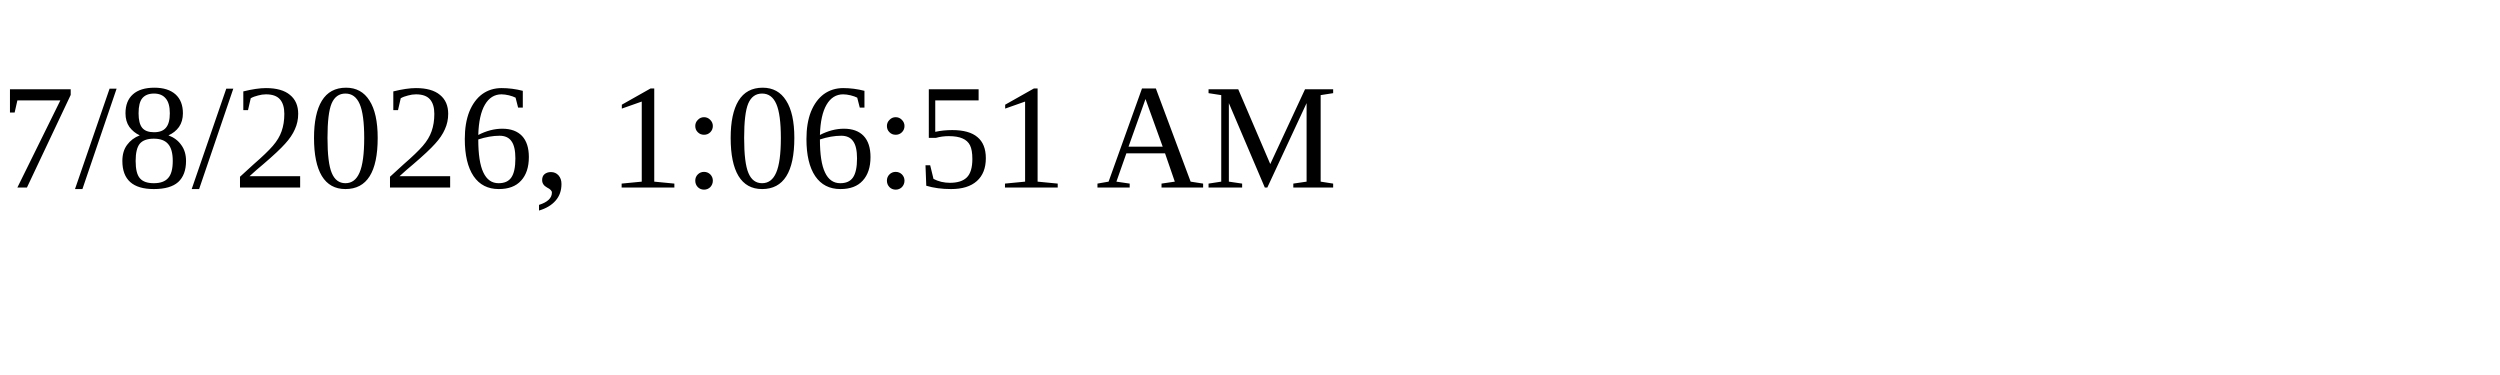
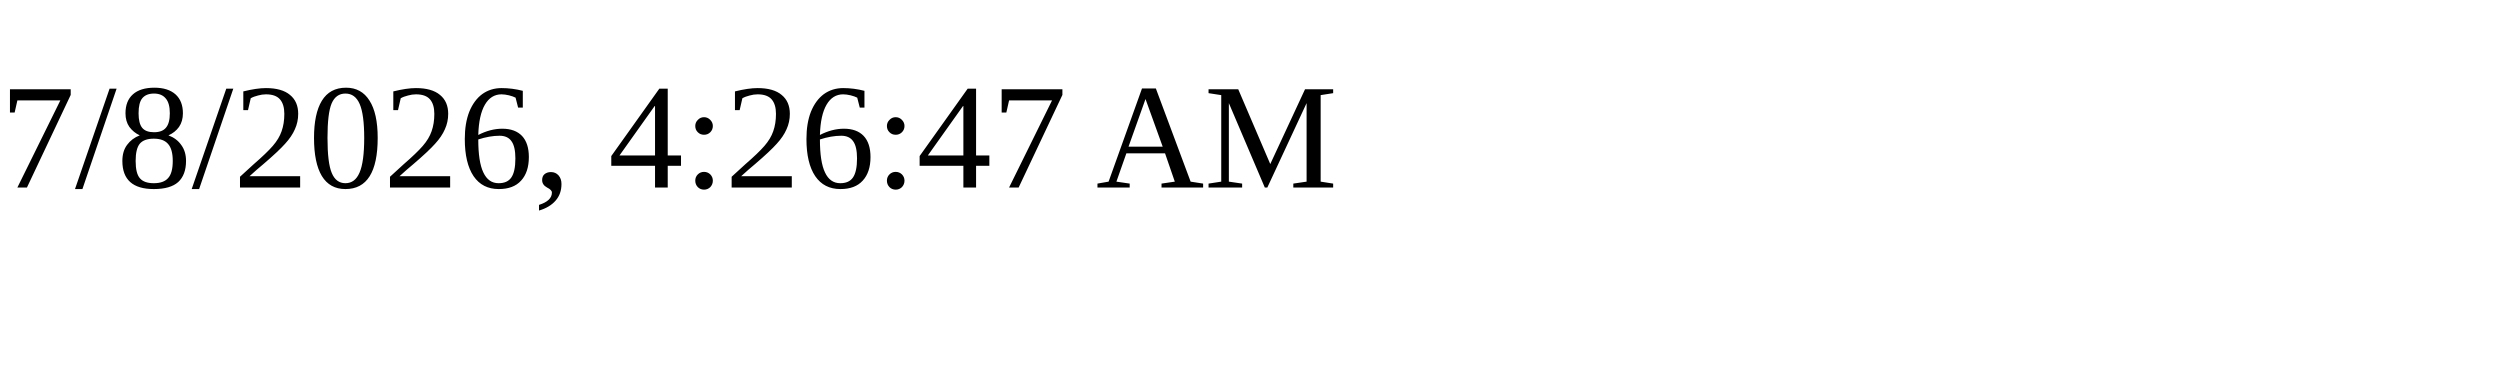
<svg xmlns="http://www.w3.org/2000/svg" height="30" width="200">
-   <text x="0" y="15">7/8/2026, 1:06:51 AM</text>
+   <text x="0" y="15">7/8/2026, 4:26:47 AM</text>
</svg>
